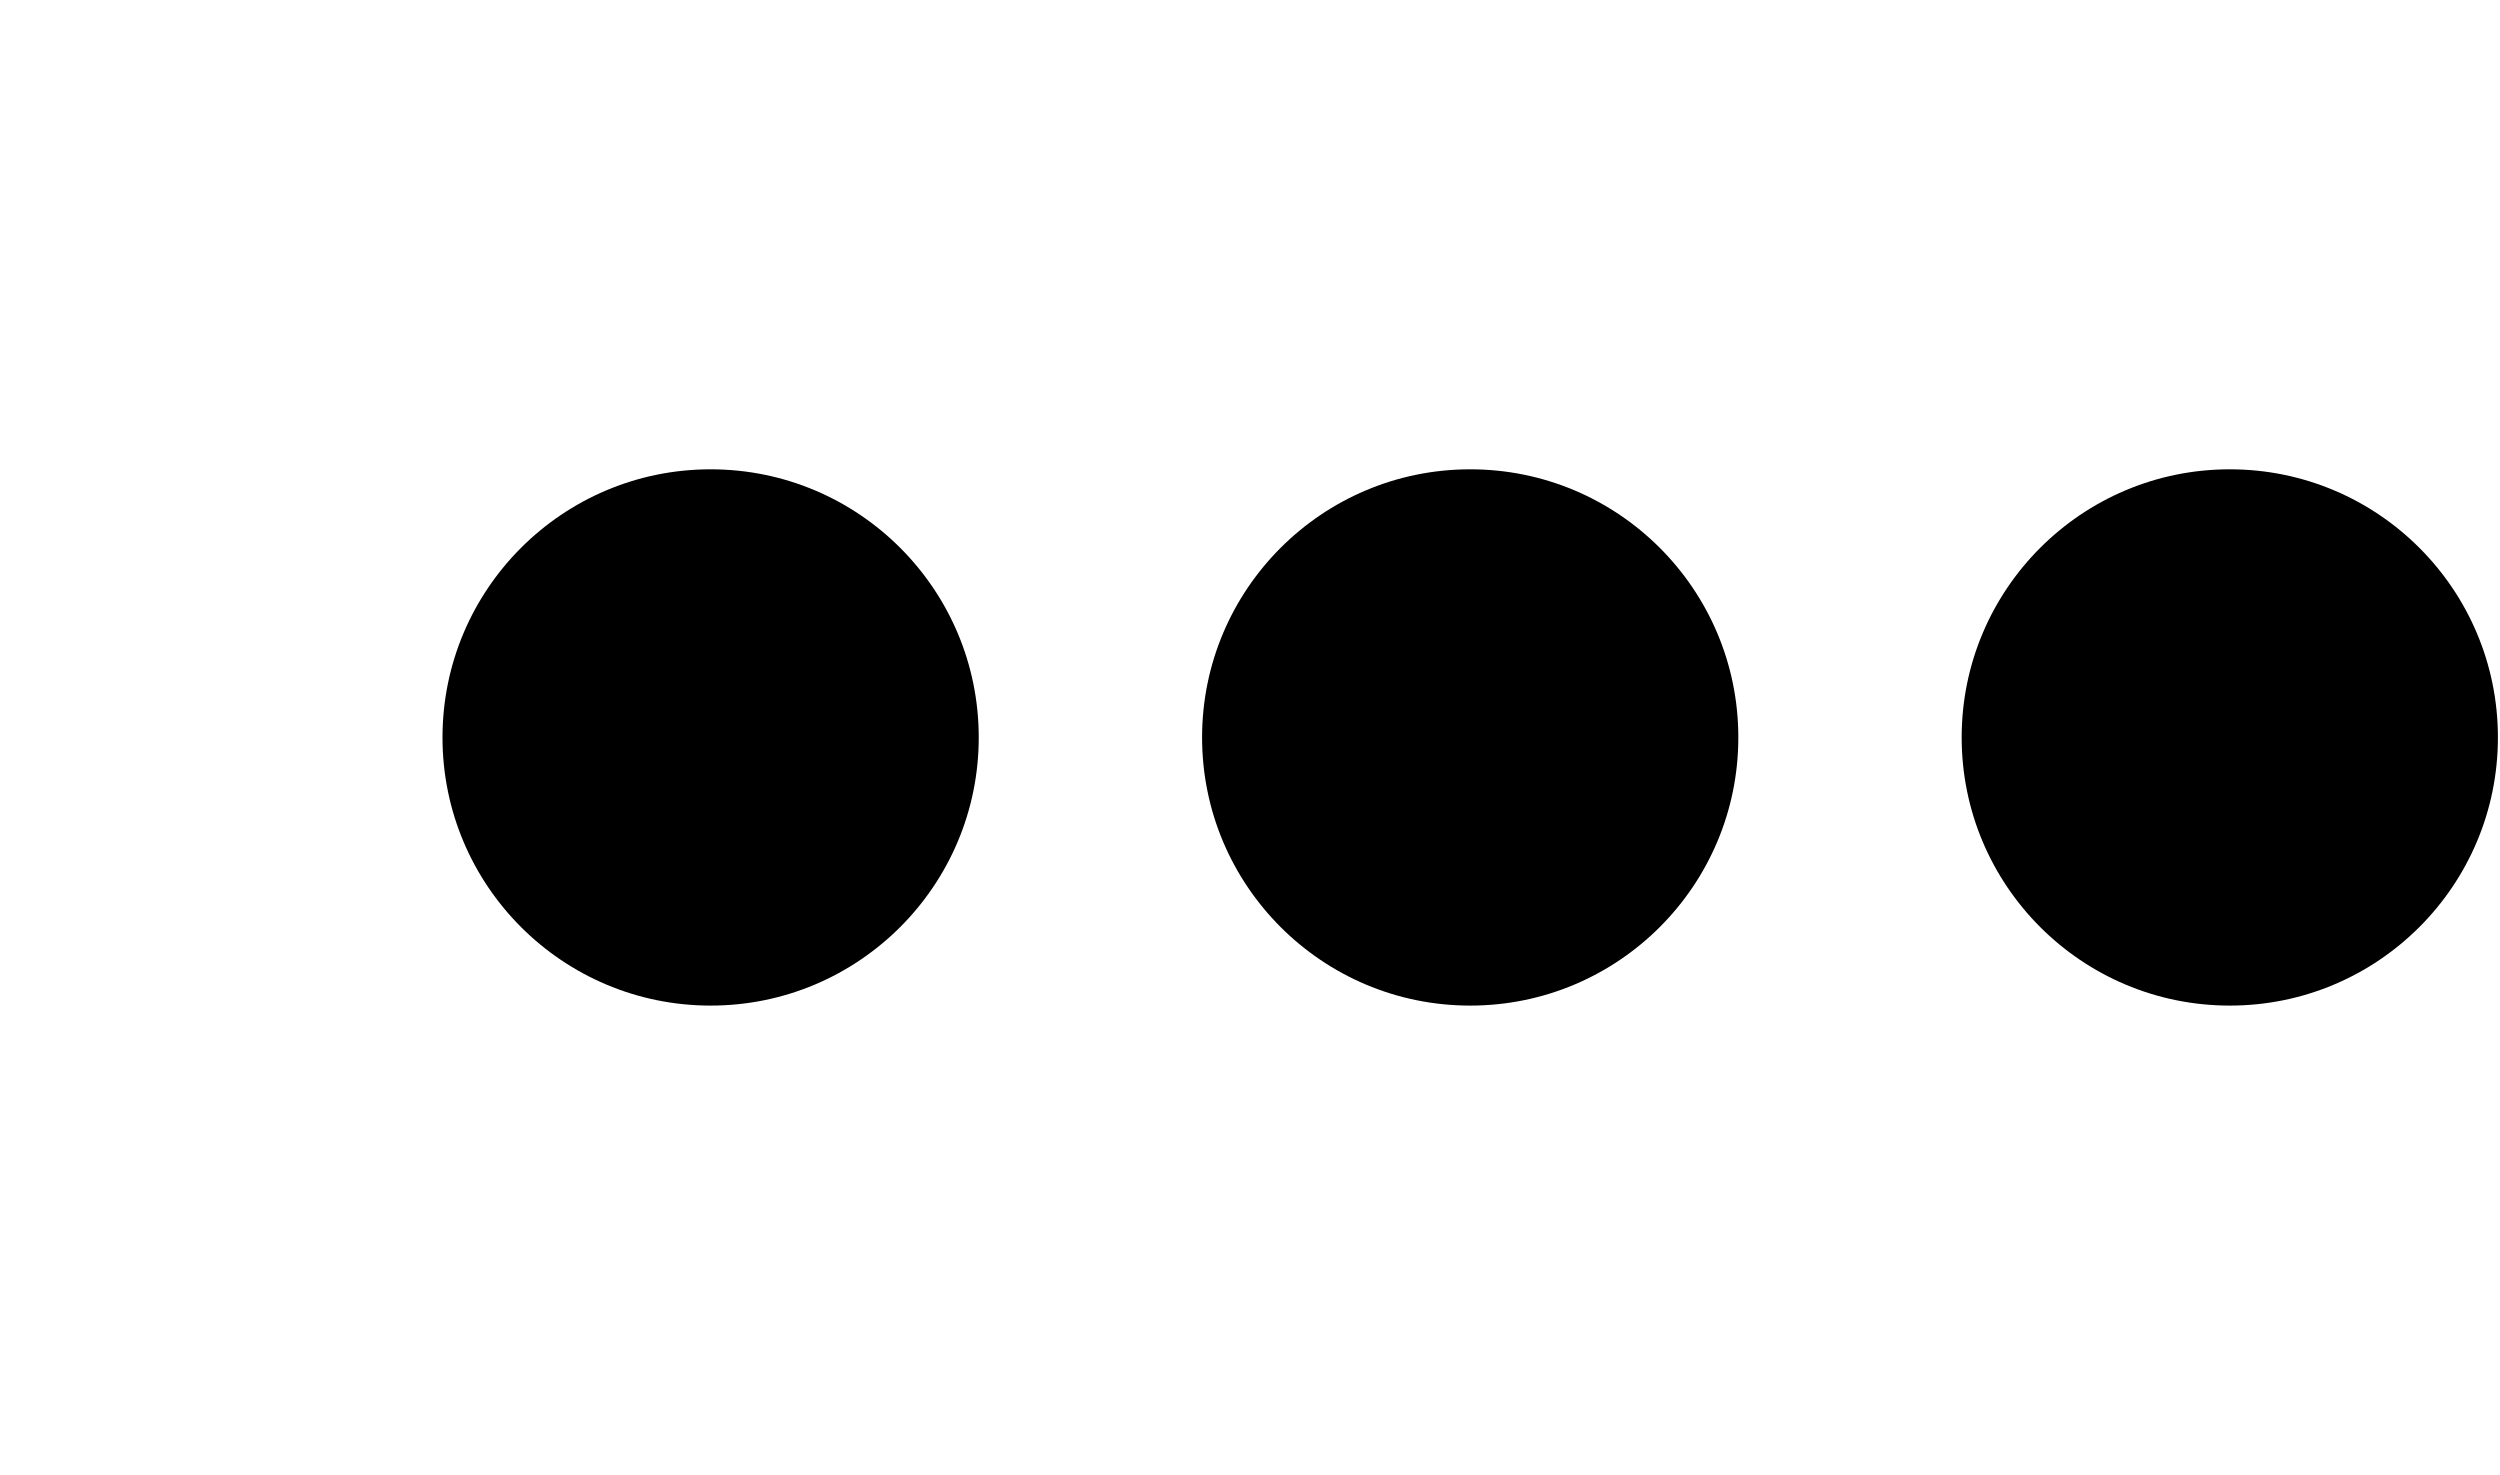
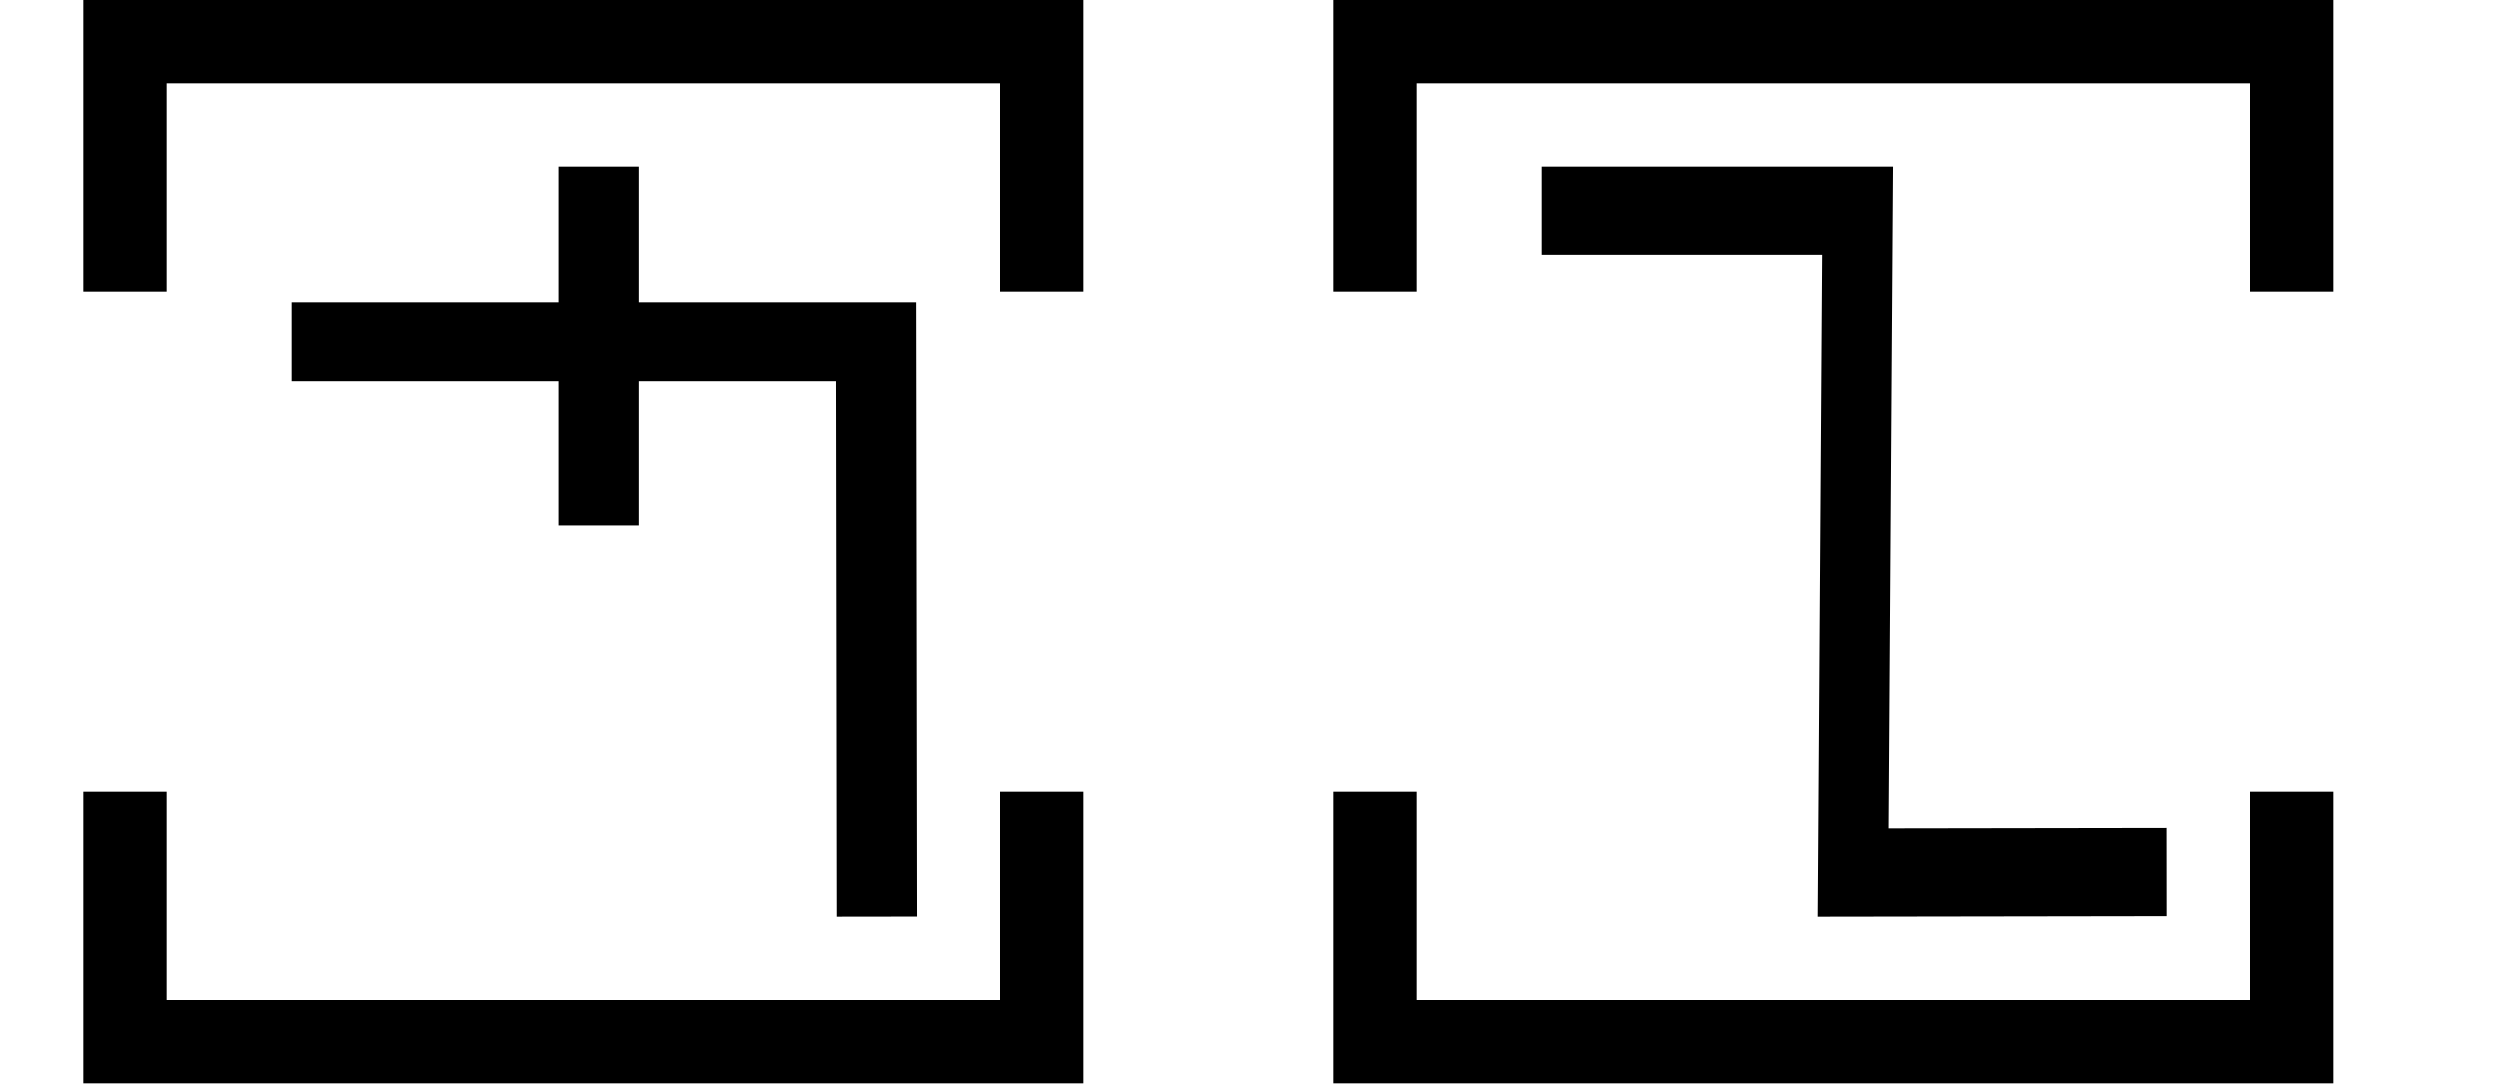
- <svg xmlns="http://www.w3.org/2000/svg" width="33.9" height="20" viewBox="0 0 33.9 20" version="1.1" id="svg3807">
-   <g id="layer L1" transform="translate(0,10)">
-     <g transform="translate(0,0)">
-       <g />
-     </g>
-     <g transform="translate(6,0)">
-       <g id="layer1" transform="translate(0,-291.7083)">
-         <g transform="matrix(1.172932,0,0,-0.9520283,-583.8196,-1486.07)" id="g10351" style="stroke-width:1.788;stroke-miterlimit:4;stroke-dasharray:none">
-           <g transform="matrix(0.9094024,0,0,1.120415,45.09442,226.1223)" id="g10351-0" style="stroke-width:1.789;stroke-miterlimit:4;stroke-dasharray:none">
-             <g id="g2601" transform="matrix(0.8925618,0,0,0.8925266,53.47671,-202.8362)" style="stroke-width:2.005">
-               <g id="g3084" transform="matrix(1.011122,0,0,0.9932151,-7.370096,-13.71252)" style="stroke-width:2.001">
-                 <g transform="matrix(0.8377975,0,0,0.8280196,-39.34358,-319.7406)" id="g10367" style="stroke-width:2.22;stroke-miterlimit:4;stroke-dasharray:none">
-                   <g id="g2860">
-                     <ellipse style="fill:#000000;fill-opacity:1;fill-rule:evenodd;stroke:none;stroke-width:2.03;stroke-linecap:butt;stroke-linejoin:miter;stroke-miterlimit:4;stroke-dasharray:none;stroke-opacity:1" id="path3355-3-9-8" cx="647.744" cy="-1866.407" rx="4.508" ry="4.644" />
+ <svg xmlns="http://www.w3.org/2000/svg" width="60" height="26" viewBox="0 0 60 26" version="1.1" id="svg3807">
+   <g id="layer L1" transform="translate(0,13)">
+     <g transform="translate(3,0)">
+       <g transform="translate(4,0)">
+         <g transform="translate(0,0)">
+           <g transform="translate(0,-10)">
+             <g id="layer L1" transform="translate(0,10)">
+               <g transform="translate(0,0)">
+                 <g transform="translate(0,0)">
+                   <g id="layer1" transform="translate(0,-291.7083)">
+                     <g transform="matrix(1.172932,0,0,-0.9520283,-583.8196,-1486.07)" id="g10351" style="stroke-width:1.788;stroke-miterlimit:4;stroke-dasharray:none">
+                       <g transform="matrix(0.9094024,0,0,1.120415,45.09442,226.1223)" id="g10351-0" style="stroke-width:1.789;stroke-miterlimit:4;stroke-dasharray:none">
+                         <g id="g2601" transform="matrix(0.8925618,0,0,0.8925266,53.47671,-202.8362)" style="stroke-width:2.005">
+                           <g id="g3084" transform="matrix(1.011122,0,0,0.9932151,-7.370096,-3.208633)" style="stroke-width:2.001">
+                             <path style="fill:none;fill-rule:evenodd;stroke:#000000;stroke-width:2.001;stroke-linecap:butt;stroke-linejoin:miter;stroke-miterlimit:4;stroke-dasharray:none;stroke-opacity:1" d="m 514.148,-1885.254 -0.021,14.59 h -14.569" id="path4186-6-7-94-7-8-3-4-9-4-6-1-9-0" />
+                             <path style="fill:none;fill-rule:evenodd;stroke:#000000;stroke-width:2.001;stroke-linecap:butt;stroke-linejoin:miter;stroke-miterlimit:4;stroke-dasharray:none;stroke-opacity:1" d="m 507.213,-1875.326 v 9.106" id="path4186-6-7-94-7-8-3-4-9-4-6-7-7-6-2" />
+                           </g>
+                         </g>
+                       </g>
+                     </g>
                  </g>
                </g>
              </g>
            </g>
          </g>
        </g>
      </g>
+       <polyline points="0,6 0,12 22,12 22,6 " style="fill:none;stroke:black;stroke-width:2" />
+       <polyline points="0,-6 0,-12 22,-12 22,-6 " style="fill:none;stroke:black;stroke-width:2" />
    </g>
-     <g transform="translate(16.3,0)">
-       <g id="layer1" transform="translate(0,-291.7083)">
-         <g transform="matrix(1.172932,0,0,-0.9520283,-583.8196,-1486.07)" id="g10351" style="stroke-width:1.788;stroke-miterlimit:4;stroke-dasharray:none">
-           <g transform="matrix(0.9094024,0,0,1.120415,45.09442,226.1223)" id="g10351-0" style="stroke-width:1.789;stroke-miterlimit:4;stroke-dasharray:none">
-             <g id="g2601" transform="matrix(0.8925618,0,0,0.8925266,53.47671,-202.8362)" style="stroke-width:2.005">
-               <g id="g3084" transform="matrix(1.011122,0,0,0.9932151,-7.370096,-13.71252)" style="stroke-width:2.001">
-                 <g transform="matrix(0.8377975,0,0,0.8280196,-39.34358,-319.7406)" id="g10367" style="stroke-width:2.22;stroke-miterlimit:4;stroke-dasharray:none">
-                   <g id="g2860">
-                     <ellipse style="fill:#000000;fill-opacity:1;fill-rule:evenodd;stroke:none;stroke-width:2.03;stroke-linecap:butt;stroke-linejoin:miter;stroke-miterlimit:4;stroke-dasharray:none;stroke-opacity:1" id="path3355-3-9-8" cx="647.744" cy="-1866.407" rx="4.508" ry="4.644" />
+     <g transform="translate(30,0)" />
+     <g transform="translate(33,0)">
+       <g transform="translate(4,0)">
+         <g transform="translate(0,0)">
+           <g transform="translate(0,-10)">
+             <g id="layer L1" transform="translate(0,10)">
+               <g transform="translate(0,0)">
+                 <g transform="translate(0,0)">
+                   <g id="layer1" transform="translate(0,-291.7083)">
+                     <g transform="matrix(1.172932,0,0,-0.9520283,-583.8196,-1486.07)" id="g10351" style="stroke-width:1.788;stroke-miterlimit:4;stroke-dasharray:none">
+                       <g transform="matrix(0.9094024,0,0,1.120415,45.09442,226.1223)" id="g10351-0" style="stroke-width:1.789;stroke-miterlimit:4;stroke-dasharray:none">
+                         <g id="g2601" transform="matrix(0.8925618,0,0,0.8925266,53.47671,-202.8362)" style="stroke-width:2.005">
+                           <g transform="matrix(-0.9626006,0,0,1.208687,1064.019,394.4588)" id="g10359" style="stroke-width:1.84;stroke-miterlimit:4;stroke-dasharray:none">
+                             <path style="fill:none;fill-rule:evenodd;stroke:#000000;stroke-width:1.84;stroke-linecap:butt;stroke-linejoin:miter;stroke-miterlimit:4;stroke-dasharray:none;stroke-opacity:1" d="m 571.91,-1877.249 8.21,-0.01 -0.117,13.801 h 8.273" id="path4186-6-7-94-7-8-3-4-0-7-9-3-9-6-6" />
+                           </g>
+                         </g>
+                       </g>
+                     </g>
                  </g>
                </g>
              </g>
            </g>
          </g>
        </g>
      </g>
+       <polyline points="0,6 0,12 22,12 22,6 " style="fill:none;stroke:black;stroke-width:2" />
+       <polyline points="0,-6 0,-12 22,-12 22,-6 " style="fill:none;stroke:black;stroke-width:2" />
    </g>
-     <g transform="translate(26.6,0)">
-       <g id="layer1" transform="translate(0,-291.7083)">
-         <g transform="matrix(1.172932,0,0,-0.9520283,-583.8196,-1486.07)" id="g10351" style="stroke-width:1.788;stroke-miterlimit:4;stroke-dasharray:none">
-           <g transform="matrix(0.9094024,0,0,1.120415,45.09442,226.1223)" id="g10351-0" style="stroke-width:1.789;stroke-miterlimit:4;stroke-dasharray:none">
-             <g id="g2601" transform="matrix(0.8925618,0,0,0.8925266,53.47671,-202.8362)" style="stroke-width:2.005">
-               <g id="g3084" transform="matrix(1.011122,0,0,0.9932151,-7.370096,-13.71252)" style="stroke-width:2.001">
-                 <g transform="matrix(0.8377975,0,0,0.8280196,-39.34358,-319.7406)" id="g10367" style="stroke-width:2.22;stroke-miterlimit:4;stroke-dasharray:none">
-                   <g id="g2860">
-                     <ellipse style="fill:#000000;fill-opacity:1;fill-rule:evenodd;stroke:none;stroke-width:2.03;stroke-linecap:butt;stroke-linejoin:miter;stroke-miterlimit:4;stroke-dasharray:none;stroke-opacity:1" id="path3355-3-9-8" cx="647.744" cy="-1866.407" rx="4.508" ry="4.644" />
-                   </g>
-                 </g>
-               </g>
-             </g>
-           </g>
-         </g>
-       </g>
-     </g>
+     <g transform="translate(60,0)" />
  </g>
</svg>
